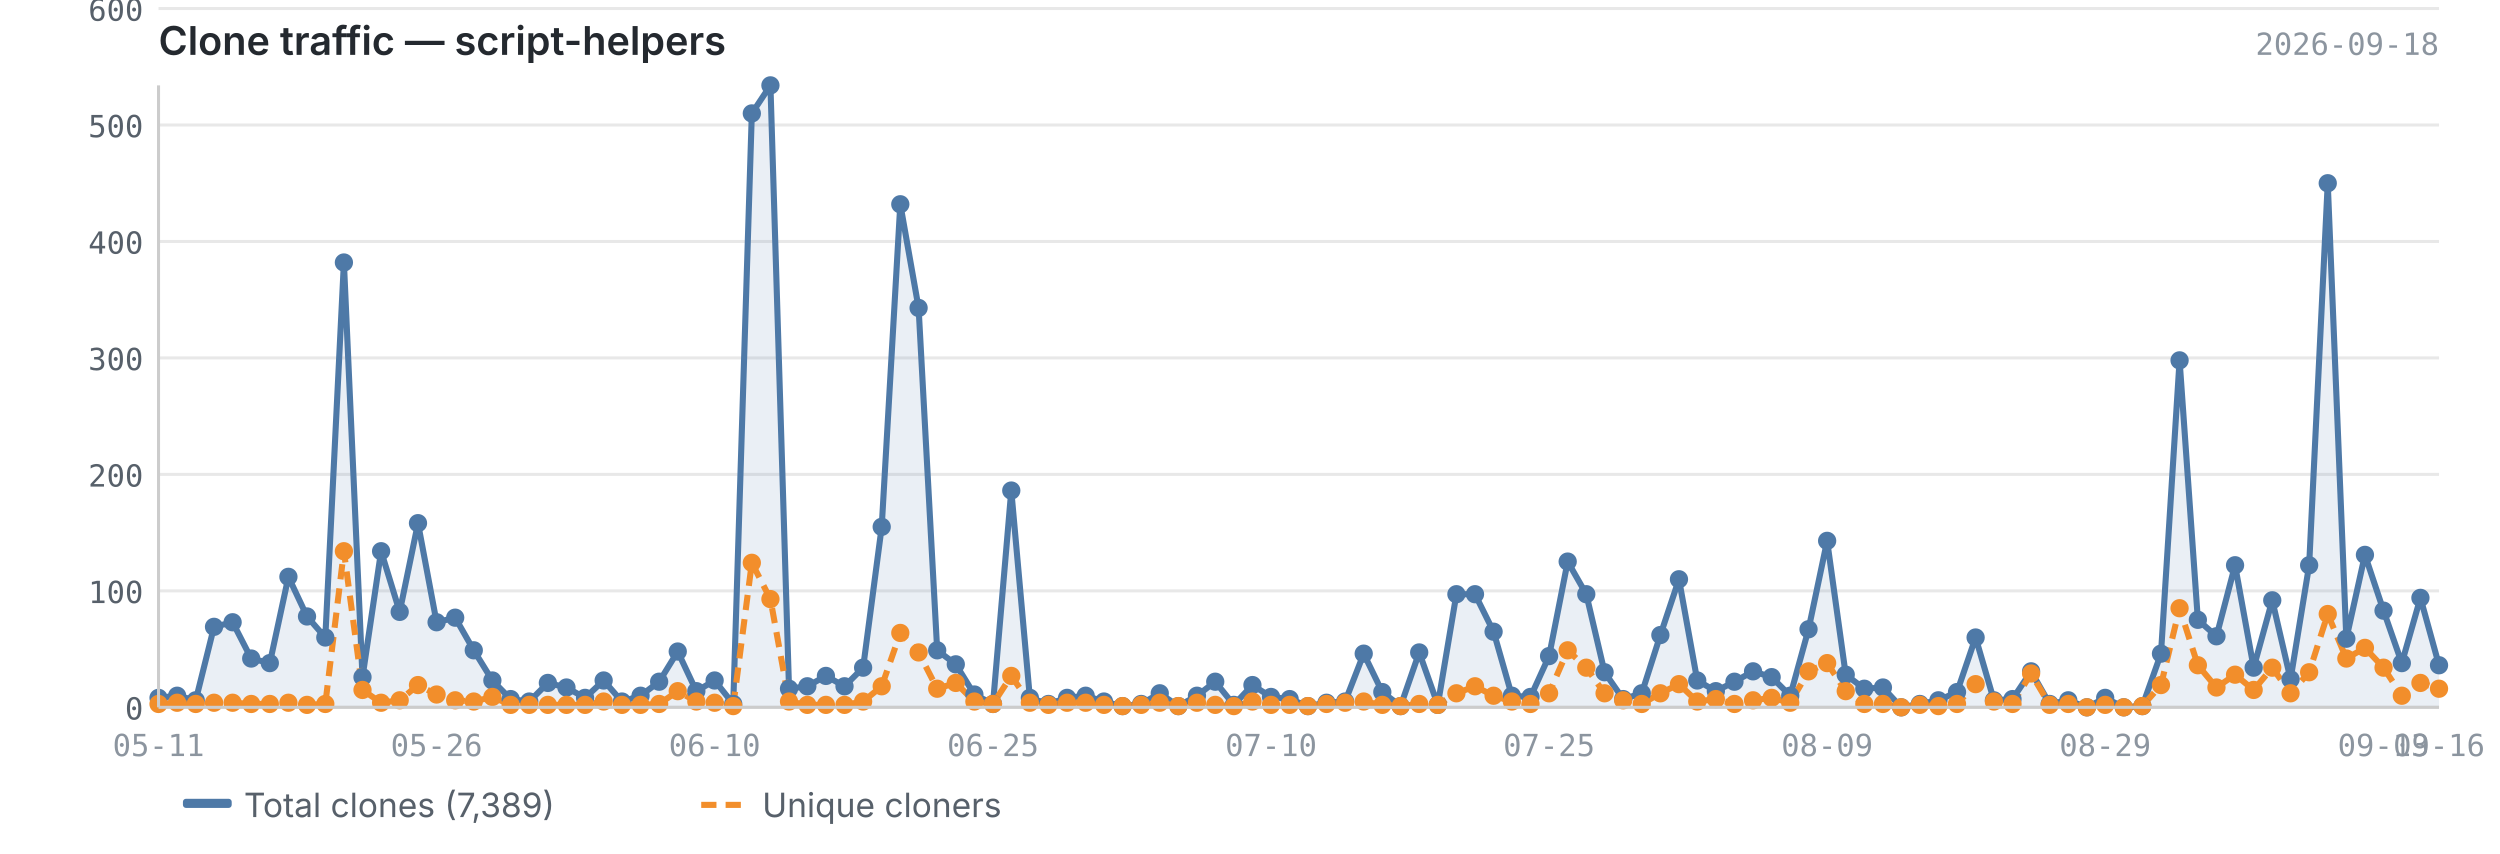
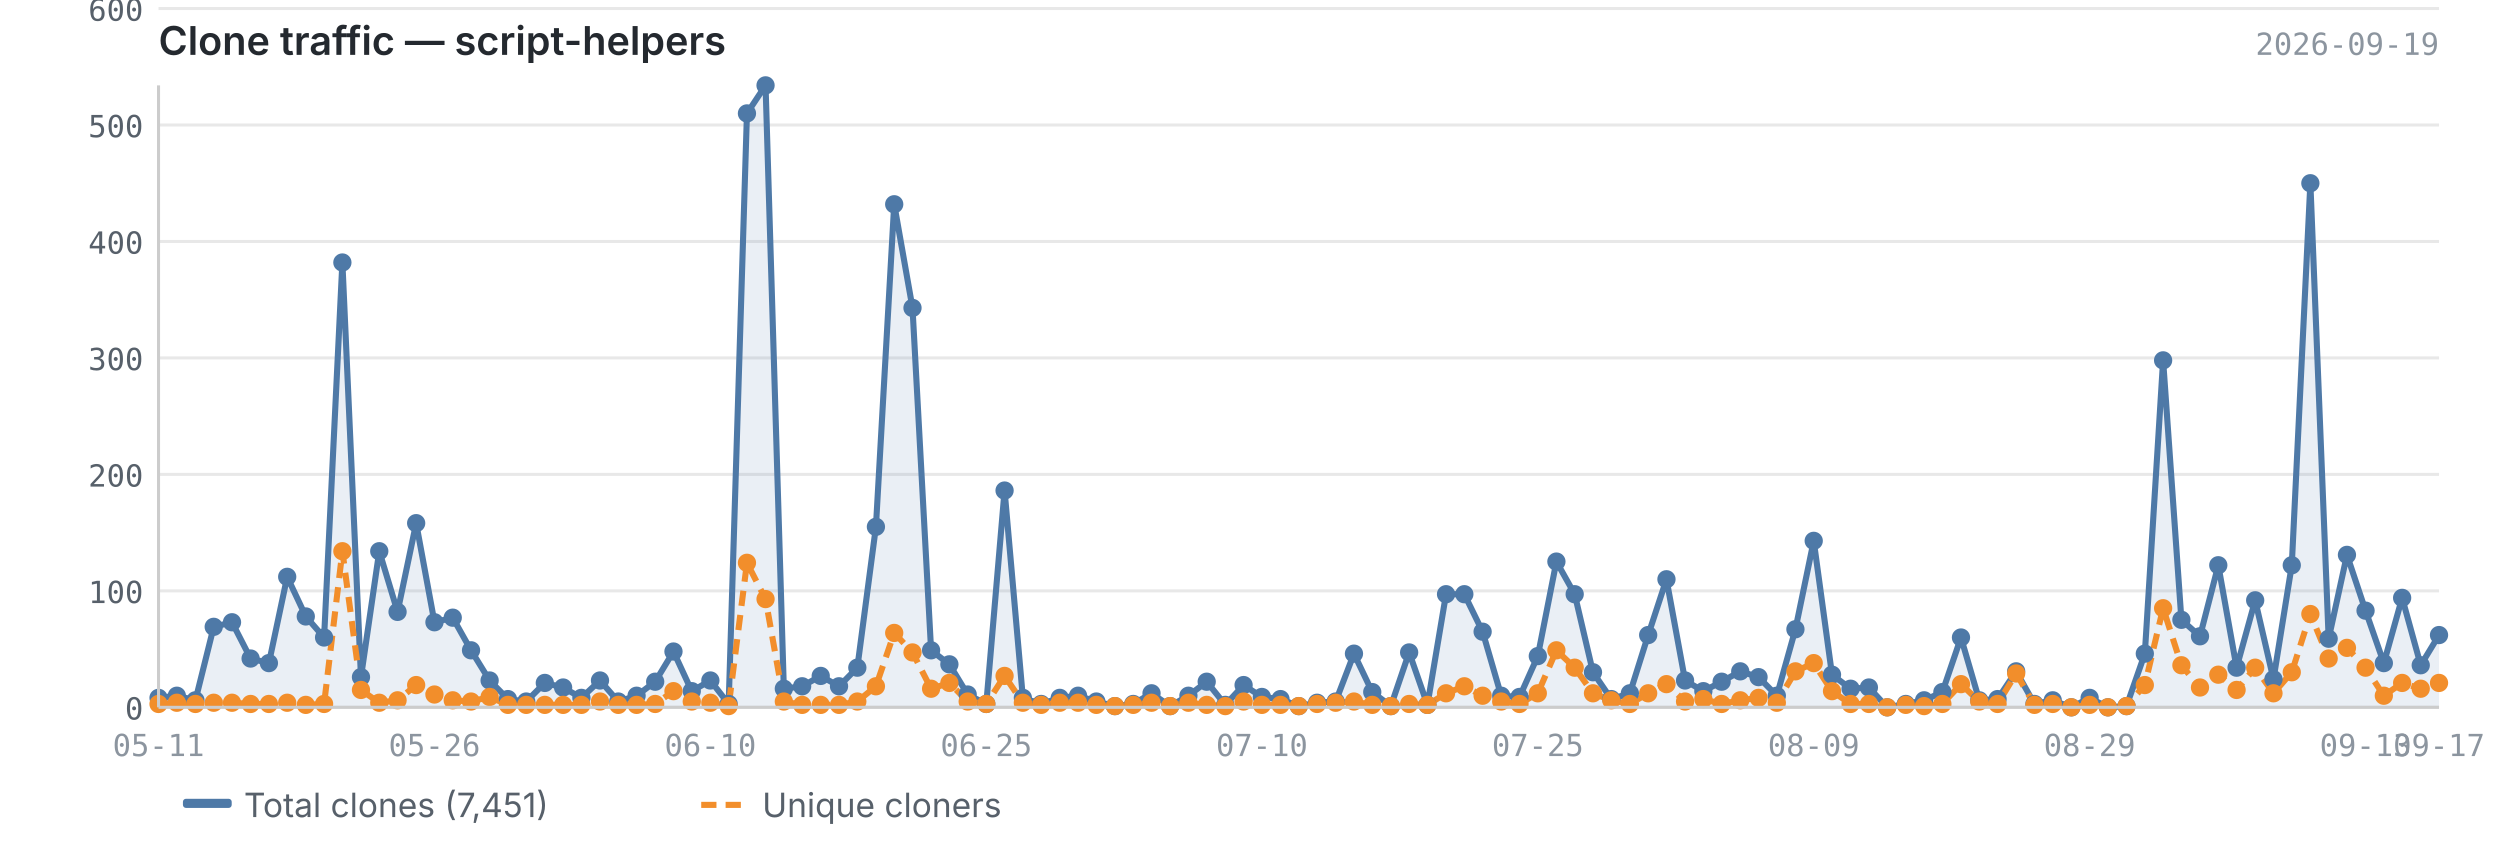
<svg xmlns="http://www.w3.org/2000/svg" viewBox="0 0 820 280" width="820" height="280">
  <text x="52" y="18" font-size="13" font-weight="600" fill="#24292f" font-family="-apple-system, BlinkMacSystemFont, 'Segoe UI', sans-serif">Clone traffic — script-helpers</text>
-   <text x="800" y="18" font-size="10" fill="#8c959f" font-family="ui-monospace, SFMono-Regular, 'SF Mono', Menlo, monospace" text-anchor="end">2026-09-18</text>
+   <text x="800" y="18" font-size="10" fill="#8c959f" font-family="ui-monospace, SFMono-Regular, 'SF Mono', Menlo, monospace" text-anchor="end">2026-09-19</text>
  <line x1="52" y1="232.0" x2="800" y2="232.0" stroke="#e8e8e8" stroke-width="1" />
  <line x1="52" y1="193.8" x2="800" y2="193.8" stroke="#e8e8e8" stroke-width="1" />
  <line x1="52" y1="155.6" x2="800" y2="155.6" stroke="#e8e8e8" stroke-width="1" />
  <line x1="52" y1="117.4" x2="800" y2="117.4" stroke="#e8e8e8" stroke-width="1" />
  <line x1="52" y1="79.2" x2="800" y2="79.2" stroke="#e8e8e8" stroke-width="1" />
  <line x1="52" y1="41.0" x2="800" y2="41.0" stroke="#e8e8e8" stroke-width="1" />
  <line x1="52" y1="2.8" x2="800" y2="2.8" stroke="#e8e8e8" stroke-width="1" />
-   <path d="M52.0,228.9 L52.0,228.9 L58.1,228.2 L64.2,229.7 L70.2,205.6 L76.3,204.1 L82.4,216.0 L88.5,217.5 L94.6,189.2 L100.7,202.2 L106.7,209.1 L112.8,86.1 L118.9,222.1 L125.0,180.8 L131.1,200.7 L137.1,171.6 L143.2,204.1 L149.3,202.6 L155.4,213.3 L161.5,223.2 L167.5,229.3 L173.6,230.1 L179.7,224.0 L185.8,225.5 L191.9,228.9 L198.0,223.2 L204.0,230.1 L210.1,228.2 L216.2,223.6 L222.3,213.7 L228.4,226.7 L234.4,223.2 L240.5,230.9 L246.6,37.2 L252.7,28.0 L258.8,225.9 L264.8,225.1 L270.9,221.7 L277.0,225.1 L283.1,219.0 L289.2,172.8 L295.3,67.0 L301.3,101.0 L307.4,213.3 L313.5,217.9 L319.6,227.8 L325.7,230.9 L331.7,160.9 L337.8,228.9 L343.9,230.9 L350.0,228.9 L356.1,228.2 L362.1,230.1 L368.2,231.6 L374.3,230.9 L380.4,227.4 L386.5,231.6 L392.6,228.2 L398.6,223.6 L404.7,231.2 L410.8,224.7 L416.9,228.6 L423.0,229.3 L429.0,231.6 L435.1,230.5 L441.2,230.1 L447.3,214.4 L453.4,227.0 L459.4,231.6 L465.5,214.0 L471.6,231.2 L477.7,194.9 L483.8,194.9 L489.9,207.2 L495.9,228.2 L502.0,228.6 L508.1,215.2 L514.2,184.2 L520.3,194.9 L526.3,220.5 L532.4,229.3 L538.5,227.4 L544.6,208.3 L550.7,190.0 L556.7,223.2 L562.8,226.7 L568.9,223.6 L575.0,220.2 L581.1,222.1 L587.2,228.2 L593.2,206.4 L599.3,177.4 L605.4,221.3 L611.5,225.9 L617.6,225.5 L623.6,232.0 L629.7,230.9 L635.8,229.7 L641.9,227.0 L648.0,209.1 L654.0,229.7 L660.1,229.3 L666.2,220.2 L672.3,230.9 L678.4,229.7 L684.5,232.0 L690.5,228.9 L696.6,232.0 L702.7,231.6 L708.8,214.4 L714.9,118.2 L720.9,203.3 L727.0,208.7 L733.1,185.4 L739.2,219.0 L745.3,196.9 L751.3,222.8 L757.4,185.4 L763.5,60.1 L769.6,209.5 L775.7,182.0 L781.8,200.3 L787.8,217.5 L793.9,196.1 L800.0,218.2 L800.0,232.0 L52.0,232.0Z" fill="#4e79a7" opacity="0.12" />
-   <polyline points="52.0,228.9 58.1,228.2 64.2,229.7 70.2,205.6 76.3,204.1 82.4,216.0 88.5,217.5 94.6,189.2 100.7,202.2 106.7,209.1 112.8,86.1 118.9,222.1 125.0,180.8 131.1,200.7 137.1,171.6 143.2,204.1 149.3,202.6 155.4,213.3 161.5,223.2 167.5,229.3 173.6,230.1 179.7,224.0 185.8,225.5 191.9,228.9 198.0,223.2 204.0,230.1 210.1,228.2 216.2,223.6 222.3,213.7 228.4,226.7 234.4,223.2 240.5,230.9 246.6,37.2 252.7,28.0 258.8,225.9 264.8,225.1 270.9,221.7 277.0,225.1 283.1,219.0 289.2,172.8 295.3,67.0 301.3,101.0 307.4,213.3 313.5,217.9 319.6,227.8 325.7,230.9 331.7,160.9 337.8,228.9 343.9,230.9 350.0,228.9 356.1,228.2 362.1,230.1 368.2,231.6 374.3,230.9 380.4,227.4 386.5,231.6 392.6,228.2 398.6,223.6 404.7,231.2 410.8,224.7 416.9,228.6 423.0,229.3 429.0,231.6 435.1,230.5 441.2,230.1 447.3,214.4 453.4,227.0 459.4,231.6 465.5,214.0 471.6,231.2 477.7,194.9 483.8,194.9 489.9,207.2 495.9,228.2 502.0,228.6 508.1,215.2 514.2,184.2 520.3,194.9 526.3,220.5 532.4,229.3 538.5,227.4 544.6,208.3 550.7,190.0 556.7,223.2 562.8,226.7 568.9,223.6 575.0,220.2 581.1,222.1 587.2,228.2 593.2,206.4 599.3,177.4 605.4,221.3 611.5,225.9 617.6,225.5 623.6,232.0 629.7,230.9 635.8,229.7 641.9,227.0 648.0,209.1 654.0,229.7 660.1,229.3 666.2,220.2 672.3,230.9 678.4,229.7 684.5,232.0 690.5,228.9 696.6,232.0 702.7,231.6 708.8,214.4 714.9,118.2 720.9,203.3 727.0,208.7 733.1,185.4 739.2,219.0 745.3,196.9 751.3,222.8 757.4,185.4 763.5,60.1 769.6,209.5 775.7,182.0 781.8,200.3 787.8,217.5 793.9,196.1 800.0,218.2" fill="none" stroke="#4e79a7" stroke-width="2" stroke-linejoin="round" />
-   <polyline points="52.0,230.9 58.1,230.5 64.2,230.9 70.2,230.5 76.3,230.5 82.4,230.9 88.5,230.9 94.6,230.5 100.7,231.2 106.7,230.9 112.8,180.8 118.9,226.3 125.0,230.5 131.1,229.7 137.1,224.7 143.2,227.8 149.3,229.7 155.4,230.1 161.5,228.6 167.5,231.2 173.6,231.2 179.7,231.2 185.8,231.2 191.9,231.2 198.0,230.1 204.0,231.2 210.1,231.2 216.2,230.9 222.3,226.7 228.4,230.1 234.4,230.5 240.5,231.6 246.6,184.6 252.7,196.5 258.8,230.1 264.8,231.2 270.9,231.2 277.0,231.2 283.1,230.1 289.2,225.1 295.3,207.6 301.3,214.0 307.4,225.9 313.5,224.0 319.6,230.1 325.7,230.9 331.7,221.7 337.8,230.5 343.9,231.2 350.0,230.5 356.1,230.5 362.1,231.2 368.2,231.6 374.3,231.2 380.4,230.5 386.5,231.6 392.6,230.5 398.6,231.2 404.7,231.6 410.8,230.1 416.9,231.2 423.0,231.2 429.0,231.6 435.1,230.9 441.2,230.5 447.3,230.1 453.4,231.2 459.4,231.6 465.5,230.9 471.6,231.2 477.7,227.4 483.8,225.1 489.9,228.2 495.9,230.1 502.0,230.9 508.1,227.4 514.2,213.3 520.3,219.0 526.3,227.4 532.4,229.7 538.5,230.9 544.6,227.4 550.7,224.4 556.7,230.1 562.8,229.3 568.9,230.9 575.0,229.7 581.1,228.9 587.2,230.5 593.2,220.2 599.3,217.5 605.4,226.7 611.5,230.9 617.6,230.9 623.6,232.0 629.7,231.2 635.8,231.6 641.9,230.9 648.0,224.4 654.0,230.1 660.1,230.9 666.2,220.9 672.3,231.2 678.4,230.9 684.5,232.0 690.5,231.2 696.6,232.0 702.7,231.6 708.8,224.7 714.9,199.5 720.9,218.2 727.0,225.5 733.1,221.3 739.2,226.3 745.3,219.0 751.3,227.4 757.4,220.5 763.5,201.4 769.6,216.0 775.7,212.5 781.8,219.0 787.8,228.2 793.9,224.0 800.0,225.9" fill="none" stroke="#f28e2b" stroke-width="2" stroke-linejoin="round" stroke-dasharray="5,3" />
+   <path d="M52.0,228.9 L52.0,228.9 L58.0,228.2 L64.1,229.7 L70.1,205.6 L76.1,204.1 L82.2,216.0 L88.2,217.5 L94.2,189.2 L100.3,202.2 L106.3,209.1 L112.3,86.1 L118.4,222.1 L124.4,180.8 L130.4,200.7 L136.5,171.6 L142.5,204.1 L148.5,202.6 L154.5,213.3 L160.6,223.2 L166.6,229.3 L172.6,230.1 L178.7,224.0 L184.7,225.5 L190.7,228.9 L196.8,223.2 L202.8,230.1 L208.8,228.2 L214.9,223.6 L220.9,213.7 L226.9,226.7 L233.0,223.2 L239.0,230.9 L245.0,37.2 L251.1,28.0 L257.1,225.9 L263.1,225.1 L269.2,221.7 L275.2,225.1 L281.2,219.0 L287.3,172.8 L293.3,67.0 L299.3,101.0 L305.4,213.3 L311.4,217.9 L317.4,227.8 L323.5,230.9 L329.5,160.9 L335.5,228.9 L341.5,230.9 L347.6,228.9 L353.6,228.2 L359.6,230.1 L365.7,231.6 L371.7,230.9 L377.7,227.4 L383.8,231.6 L389.8,228.2 L395.8,223.6 L401.9,231.2 L407.9,224.7 L413.9,228.6 L420.0,229.3 L426.0,231.6 L432.0,230.5 L438.1,230.1 L444.1,214.4 L450.1,227.0 L456.2,231.6 L462.2,214.0 L468.2,231.2 L474.3,194.9 L480.3,194.9 L486.3,207.2 L492.4,228.2 L498.4,228.6 L504.4,215.2 L510.5,184.2 L516.5,194.9 L522.5,220.5 L528.5,229.3 L534.6,227.4 L540.6,208.3 L546.6,190.0 L552.7,223.2 L558.7,226.7 L564.7,223.6 L570.8,220.2 L576.8,222.1 L582.8,228.2 L588.9,206.4 L594.9,177.4 L600.9,221.3 L607.0,225.9 L613.0,225.5 L619.0,232.0 L625.1,230.9 L631.1,229.7 L637.1,227.0 L643.2,209.1 L649.2,229.7 L655.2,229.3 L661.3,220.2 L667.3,230.9 L673.3,229.7 L679.4,232.0 L685.4,228.9 L691.4,232.0 L697.5,231.6 L703.5,214.4 L709.5,118.2 L715.5,203.3 L721.6,208.7 L727.6,185.4 L733.6,219.0 L739.7,196.9 L745.7,222.8 L751.7,185.4 L757.8,60.1 L763.8,209.5 L769.8,182.0 L775.9,200.3 L781.9,217.5 L787.9,196.1 L794.0,218.2 L800.0,208.3 L800.0,232.0 L52.0,232.0Z" fill="#4e79a7" opacity="0.12" />
+   <polyline points="52.0,228.9 58.0,228.2 64.1,229.7 70.1,205.6 76.1,204.1 82.2,216.0 88.2,217.5 94.2,189.2 100.3,202.2 106.3,209.1 112.3,86.1 118.4,222.1 124.4,180.8 130.4,200.7 136.5,171.6 142.5,204.1 148.5,202.6 154.5,213.3 160.6,223.2 166.6,229.3 172.6,230.1 178.7,224.0 184.7,225.5 190.7,228.9 196.8,223.2 202.8,230.1 208.8,228.2 214.9,223.6 220.9,213.7 226.9,226.7 233.0,223.2 239.0,230.9 245.0,37.2 251.1,28.0 257.1,225.9 263.1,225.1 269.2,221.7 275.2,225.1 281.2,219.0 287.3,172.8 293.3,67.0 299.3,101.0 305.4,213.3 311.4,217.9 317.4,227.8 323.5,230.9 329.5,160.9 335.5,228.9 341.5,230.9 347.6,228.9 353.6,228.2 359.6,230.1 365.7,231.6 371.7,230.9 377.7,227.4 383.8,231.6 389.8,228.2 395.8,223.6 401.9,231.2 407.9,224.7 413.9,228.6 420.0,229.3 426.0,231.6 432.0,230.5 438.1,230.1 444.1,214.4 450.1,227.0 456.2,231.6 462.2,214.0 468.2,231.2 474.3,194.9 480.3,194.9 486.3,207.2 492.4,228.2 498.4,228.6 504.4,215.2 510.5,184.2 516.5,194.9 522.5,220.5 528.5,229.3 534.6,227.4 540.6,208.3 546.6,190.0 552.7,223.2 558.7,226.7 564.7,223.6 570.8,220.2 576.8,222.1 582.8,228.2 588.9,206.4 594.9,177.4 600.9,221.3 607.0,225.9 613.0,225.5 619.0,232.0 625.1,230.9 631.1,229.7 637.1,227.0 643.2,209.1 649.2,229.7 655.2,229.3 661.3,220.2 667.3,230.9 673.3,229.7 679.4,232.0 685.4,228.9 691.4,232.0 697.5,231.6 703.5,214.4 709.5,118.2 715.5,203.3 721.6,208.7 727.6,185.4 733.6,219.0 739.7,196.9 745.7,222.8 751.7,185.4 757.8,60.1 763.8,209.5 769.8,182.0 775.9,200.3 781.9,217.5 787.9,196.1 794.0,218.2 800.0,208.3" fill="none" stroke="#4e79a7" stroke-width="2" stroke-linejoin="round" />
+   <polyline points="52.0,230.9 58.0,230.5 64.1,230.9 70.1,230.5 76.1,230.5 82.2,230.9 88.2,230.9 94.2,230.5 100.3,231.2 106.3,230.9 112.3,180.8 118.4,226.3 124.4,230.5 130.4,229.7 136.5,224.7 142.5,227.8 148.5,229.7 154.5,230.1 160.6,228.6 166.6,231.2 172.6,231.2 178.7,231.2 184.7,231.2 190.7,231.2 196.8,230.1 202.8,231.2 208.8,231.2 214.9,230.9 220.9,226.7 226.9,230.1 233.0,230.5 239.0,231.6 245.0,184.6 251.1,196.5 257.1,230.1 263.1,231.2 269.2,231.2 275.2,231.2 281.2,230.1 287.3,225.1 293.3,207.6 299.3,214.0 305.4,225.9 311.4,224.0 317.4,230.1 323.5,230.9 329.5,221.7 335.5,230.5 341.5,231.2 347.6,230.5 353.6,230.5 359.6,231.2 365.7,231.6 371.7,231.2 377.7,230.5 383.8,231.6 389.8,230.5 395.8,231.2 401.9,231.6 407.9,230.1 413.9,231.2 420.0,231.2 426.0,231.6 432.0,230.9 438.1,230.5 444.1,230.1 450.1,231.2 456.2,231.6 462.2,230.9 468.2,231.2 474.3,227.4 480.3,225.1 486.3,228.2 492.4,230.1 498.4,230.9 504.4,227.4 510.5,213.3 516.5,219.0 522.5,227.4 528.5,229.7 534.6,230.9 540.6,227.4 546.6,224.4 552.7,230.1 558.7,229.3 564.7,230.9 570.8,229.7 576.8,228.9 582.8,230.5 588.9,220.2 594.9,217.5 600.9,226.7 607.0,230.9 613.0,230.9 619.0,232.0 625.1,231.2 631.1,231.6 637.1,230.9 643.2,224.4 649.2,230.1 655.2,230.9 661.3,220.9 667.3,231.2 673.3,230.9 679.4,232.0 685.4,231.2 691.4,232.0 697.5,231.6 703.5,224.7 709.5,199.5 715.5,218.2 721.6,225.5 727.6,221.3 733.6,226.3 739.7,219.0 745.7,227.4 751.7,220.5 757.8,201.4 763.8,216.0 769.8,212.5 775.9,219.0 781.9,228.2 787.9,224.0 794.0,225.9 800.0,224.0" fill="none" stroke="#f28e2b" stroke-width="2" stroke-linejoin="round" stroke-dasharray="5,3" />
  <circle cx="52.0" cy="228.9" r="3" fill="#4e79a7" />
-   <circle cx="58.1" cy="228.2" r="3" fill="#4e79a7" />
-   <circle cx="64.2" cy="229.7" r="3" fill="#4e79a7" />
-   <circle cx="70.2" cy="205.6" r="3" fill="#4e79a7" />
-   <circle cx="76.3" cy="204.1" r="3" fill="#4e79a7" />
-   <circle cx="82.4" cy="216.0" r="3" fill="#4e79a7" />
-   <circle cx="88.5" cy="217.5" r="3" fill="#4e79a7" />
-   <circle cx="94.6" cy="189.2" r="3" fill="#4e79a7" />
-   <circle cx="100.7" cy="202.2" r="3" fill="#4e79a7" />
-   <circle cx="106.7" cy="209.1" r="3" fill="#4e79a7" />
-   <circle cx="112.8" cy="86.1" r="3" fill="#4e79a7" />
-   <circle cx="118.9" cy="222.1" r="3" fill="#4e79a7" />
-   <circle cx="125.0" cy="180.8" r="3" fill="#4e79a7" />
-   <circle cx="131.1" cy="200.7" r="3" fill="#4e79a7" />
-   <circle cx="137.1" cy="171.6" r="3" fill="#4e79a7" />
-   <circle cx="143.2" cy="204.1" r="3" fill="#4e79a7" />
-   <circle cx="149.3" cy="202.6" r="3" fill="#4e79a7" />
-   <circle cx="155.4" cy="213.3" r="3" fill="#4e79a7" />
-   <circle cx="161.5" cy="223.2" r="3" fill="#4e79a7" />
-   <circle cx="167.5" cy="229.3" r="3" fill="#4e79a7" />
-   <circle cx="173.6" cy="230.1" r="3" fill="#4e79a7" />
-   <circle cx="179.7" cy="224.0" r="3" fill="#4e79a7" />
-   <circle cx="185.8" cy="225.5" r="3" fill="#4e79a7" />
-   <circle cx="191.9" cy="228.9" r="3" fill="#4e79a7" />
-   <circle cx="198.0" cy="223.2" r="3" fill="#4e79a7" />
-   <circle cx="204.0" cy="230.1" r="3" fill="#4e79a7" />
-   <circle cx="210.1" cy="228.2" r="3" fill="#4e79a7" />
-   <circle cx="216.2" cy="223.6" r="3" fill="#4e79a7" />
-   <circle cx="222.3" cy="213.7" r="3" fill="#4e79a7" />
-   <circle cx="228.4" cy="226.7" r="3" fill="#4e79a7" />
-   <circle cx="234.4" cy="223.2" r="3" fill="#4e79a7" />
-   <circle cx="240.5" cy="230.9" r="3" fill="#4e79a7" />
-   <circle cx="246.6" cy="37.2" r="3" fill="#4e79a7" />
-   <circle cx="252.7" cy="28.0" r="3" fill="#4e79a7" />
-   <circle cx="258.8" cy="225.9" r="3" fill="#4e79a7" />
-   <circle cx="264.8" cy="225.1" r="3" fill="#4e79a7" />
-   <circle cx="270.9" cy="221.7" r="3" fill="#4e79a7" />
-   <circle cx="277.0" cy="225.1" r="3" fill="#4e79a7" />
-   <circle cx="283.1" cy="219.0" r="3" fill="#4e79a7" />
-   <circle cx="289.2" cy="172.8" r="3" fill="#4e79a7" />
-   <circle cx="295.3" cy="67.0" r="3" fill="#4e79a7" />
-   <circle cx="301.3" cy="101.0" r="3" fill="#4e79a7" />
-   <circle cx="307.4" cy="213.3" r="3" fill="#4e79a7" />
-   <circle cx="313.5" cy="217.9" r="3" fill="#4e79a7" />
-   <circle cx="319.6" cy="227.8" r="3" fill="#4e79a7" />
-   <circle cx="325.7" cy="230.9" r="3" fill="#4e79a7" />
-   <circle cx="331.7" cy="160.9" r="3" fill="#4e79a7" />
-   <circle cx="337.8" cy="228.9" r="3" fill="#4e79a7" />
-   <circle cx="343.9" cy="230.9" r="3" fill="#4e79a7" />
-   <circle cx="350.0" cy="228.9" r="3" fill="#4e79a7" />
-   <circle cx="356.1" cy="228.2" r="3" fill="#4e79a7" />
-   <circle cx="362.1" cy="230.1" r="3" fill="#4e79a7" />
-   <circle cx="368.2" cy="231.6" r="3" fill="#4e79a7" />
-   <circle cx="374.3" cy="230.9" r="3" fill="#4e79a7" />
-   <circle cx="380.4" cy="227.4" r="3" fill="#4e79a7" />
-   <circle cx="386.5" cy="231.6" r="3" fill="#4e79a7" />
-   <circle cx="392.6" cy="228.2" r="3" fill="#4e79a7" />
-   <circle cx="398.6" cy="223.6" r="3" fill="#4e79a7" />
-   <circle cx="404.7" cy="231.2" r="3" fill="#4e79a7" />
-   <circle cx="410.8" cy="224.7" r="3" fill="#4e79a7" />
-   <circle cx="416.9" cy="228.6" r="3" fill="#4e79a7" />
-   <circle cx="423.0" cy="229.3" r="3" fill="#4e79a7" />
-   <circle cx="429.0" cy="231.6" r="3" fill="#4e79a7" />
-   <circle cx="435.1" cy="230.5" r="3" fill="#4e79a7" />
-   <circle cx="441.2" cy="230.1" r="3" fill="#4e79a7" />
-   <circle cx="447.3" cy="214.4" r="3" fill="#4e79a7" />
-   <circle cx="453.4" cy="227.0" r="3" fill="#4e79a7" />
-   <circle cx="459.4" cy="231.6" r="3" fill="#4e79a7" />
-   <circle cx="465.5" cy="214.0" r="3" fill="#4e79a7" />
-   <circle cx="471.6" cy="231.2" r="3" fill="#4e79a7" />
-   <circle cx="477.7" cy="194.9" r="3" fill="#4e79a7" />
-   <circle cx="483.8" cy="194.9" r="3" fill="#4e79a7" />
-   <circle cx="489.9" cy="207.2" r="3" fill="#4e79a7" />
-   <circle cx="495.9" cy="228.2" r="3" fill="#4e79a7" />
-   <circle cx="502.0" cy="228.6" r="3" fill="#4e79a7" />
-   <circle cx="508.1" cy="215.2" r="3" fill="#4e79a7" />
-   <circle cx="514.2" cy="184.2" r="3" fill="#4e79a7" />
-   <circle cx="520.3" cy="194.9" r="3" fill="#4e79a7" />
-   <circle cx="526.3" cy="220.5" r="3" fill="#4e79a7" />
-   <circle cx="532.4" cy="229.3" r="3" fill="#4e79a7" />
-   <circle cx="538.5" cy="227.4" r="3" fill="#4e79a7" />
-   <circle cx="544.6" cy="208.3" r="3" fill="#4e79a7" />
-   <circle cx="550.7" cy="190.0" r="3" fill="#4e79a7" />
-   <circle cx="556.7" cy="223.2" r="3" fill="#4e79a7" />
-   <circle cx="562.8" cy="226.7" r="3" fill="#4e79a7" />
-   <circle cx="568.9" cy="223.6" r="3" fill="#4e79a7" />
-   <circle cx="575.0" cy="220.2" r="3" fill="#4e79a7" />
-   <circle cx="581.1" cy="222.1" r="3" fill="#4e79a7" />
-   <circle cx="587.2" cy="228.2" r="3" fill="#4e79a7" />
-   <circle cx="593.2" cy="206.4" r="3" fill="#4e79a7" />
-   <circle cx="599.3" cy="177.4" r="3" fill="#4e79a7" />
-   <circle cx="605.4" cy="221.3" r="3" fill="#4e79a7" />
-   <circle cx="611.5" cy="225.9" r="3" fill="#4e79a7" />
-   <circle cx="617.6" cy="225.5" r="3" fill="#4e79a7" />
-   <circle cx="623.6" cy="232.0" r="3" fill="#4e79a7" />
-   <circle cx="629.7" cy="230.9" r="3" fill="#4e79a7" />
-   <circle cx="635.8" cy="229.7" r="3" fill="#4e79a7" />
-   <circle cx="641.9" cy="227.0" r="3" fill="#4e79a7" />
-   <circle cx="648.0" cy="209.1" r="3" fill="#4e79a7" />
-   <circle cx="654.0" cy="229.7" r="3" fill="#4e79a7" />
-   <circle cx="660.1" cy="229.3" r="3" fill="#4e79a7" />
-   <circle cx="666.2" cy="220.2" r="3" fill="#4e79a7" />
-   <circle cx="672.3" cy="230.9" r="3" fill="#4e79a7" />
-   <circle cx="678.4" cy="229.7" r="3" fill="#4e79a7" />
-   <circle cx="684.5" cy="232.0" r="3" fill="#4e79a7" />
-   <circle cx="690.5" cy="228.9" r="3" fill="#4e79a7" />
-   <circle cx="696.6" cy="232.0" r="3" fill="#4e79a7" />
-   <circle cx="702.7" cy="231.6" r="3" fill="#4e79a7" />
-   <circle cx="708.8" cy="214.4" r="3" fill="#4e79a7" />
-   <circle cx="714.9" cy="118.2" r="3" fill="#4e79a7" />
-   <circle cx="720.9" cy="203.3" r="3" fill="#4e79a7" />
-   <circle cx="727.0" cy="208.7" r="3" fill="#4e79a7" />
-   <circle cx="733.1" cy="185.4" r="3" fill="#4e79a7" />
-   <circle cx="739.2" cy="219.0" r="3" fill="#4e79a7" />
-   <circle cx="745.3" cy="196.9" r="3" fill="#4e79a7" />
-   <circle cx="751.3" cy="222.8" r="3" fill="#4e79a7" />
-   <circle cx="757.4" cy="185.4" r="3" fill="#4e79a7" />
-   <circle cx="763.5" cy="60.1" r="3" fill="#4e79a7" />
-   <circle cx="769.6" cy="209.5" r="3" fill="#4e79a7" />
-   <circle cx="775.7" cy="182.0" r="3" fill="#4e79a7" />
-   <circle cx="781.8" cy="200.3" r="3" fill="#4e79a7" />
-   <circle cx="787.8" cy="217.5" r="3" fill="#4e79a7" />
-   <circle cx="793.9" cy="196.1" r="3" fill="#4e79a7" />
-   <circle cx="800.0" cy="218.2" r="3" fill="#4e79a7" />
+   <circle cx="58.0" cy="228.2" r="3" fill="#4e79a7" />
+   <circle cx="64.1" cy="229.7" r="3" fill="#4e79a7" />
+   <circle cx="70.1" cy="205.6" r="3" fill="#4e79a7" />
+   <circle cx="76.1" cy="204.1" r="3" fill="#4e79a7" />
+   <circle cx="82.2" cy="216.0" r="3" fill="#4e79a7" />
+   <circle cx="88.2" cy="217.5" r="3" fill="#4e79a7" />
+   <circle cx="94.2" cy="189.2" r="3" fill="#4e79a7" />
+   <circle cx="100.3" cy="202.2" r="3" fill="#4e79a7" />
+   <circle cx="106.3" cy="209.1" r="3" fill="#4e79a7" />
+   <circle cx="112.3" cy="86.1" r="3" fill="#4e79a7" />
+   <circle cx="118.4" cy="222.1" r="3" fill="#4e79a7" />
+   <circle cx="124.4" cy="180.8" r="3" fill="#4e79a7" />
+   <circle cx="130.4" cy="200.7" r="3" fill="#4e79a7" />
+   <circle cx="136.5" cy="171.6" r="3" fill="#4e79a7" />
+   <circle cx="142.5" cy="204.1" r="3" fill="#4e79a7" />
+   <circle cx="148.5" cy="202.6" r="3" fill="#4e79a7" />
+   <circle cx="154.5" cy="213.3" r="3" fill="#4e79a7" />
+   <circle cx="160.6" cy="223.2" r="3" fill="#4e79a7" />
+   <circle cx="166.6" cy="229.3" r="3" fill="#4e79a7" />
+   <circle cx="172.6" cy="230.1" r="3" fill="#4e79a7" />
+   <circle cx="178.7" cy="224.0" r="3" fill="#4e79a7" />
+   <circle cx="184.7" cy="225.5" r="3" fill="#4e79a7" />
+   <circle cx="190.7" cy="228.9" r="3" fill="#4e79a7" />
+   <circle cx="196.8" cy="223.2" r="3" fill="#4e79a7" />
+   <circle cx="202.8" cy="230.1" r="3" fill="#4e79a7" />
+   <circle cx="208.8" cy="228.2" r="3" fill="#4e79a7" />
+   <circle cx="214.9" cy="223.6" r="3" fill="#4e79a7" />
+   <circle cx="220.9" cy="213.7" r="3" fill="#4e79a7" />
+   <circle cx="226.9" cy="226.7" r="3" fill="#4e79a7" />
+   <circle cx="233.0" cy="223.2" r="3" fill="#4e79a7" />
+   <circle cx="239.0" cy="230.9" r="3" fill="#4e79a7" />
+   <circle cx="245.0" cy="37.2" r="3" fill="#4e79a7" />
+   <circle cx="251.1" cy="28.0" r="3" fill="#4e79a7" />
+   <circle cx="257.1" cy="225.9" r="3" fill="#4e79a7" />
+   <circle cx="263.1" cy="225.1" r="3" fill="#4e79a7" />
+   <circle cx="269.2" cy="221.7" r="3" fill="#4e79a7" />
+   <circle cx="275.2" cy="225.1" r="3" fill="#4e79a7" />
+   <circle cx="281.2" cy="219.0" r="3" fill="#4e79a7" />
+   <circle cx="287.3" cy="172.8" r="3" fill="#4e79a7" />
+   <circle cx="293.3" cy="67.0" r="3" fill="#4e79a7" />
+   <circle cx="299.3" cy="101.0" r="3" fill="#4e79a7" />
+   <circle cx="305.4" cy="213.3" r="3" fill="#4e79a7" />
+   <circle cx="311.4" cy="217.9" r="3" fill="#4e79a7" />
+   <circle cx="317.4" cy="227.8" r="3" fill="#4e79a7" />
+   <circle cx="323.5" cy="230.9" r="3" fill="#4e79a7" />
+   <circle cx="329.5" cy="160.9" r="3" fill="#4e79a7" />
+   <circle cx="335.5" cy="228.9" r="3" fill="#4e79a7" />
+   <circle cx="341.5" cy="230.9" r="3" fill="#4e79a7" />
+   <circle cx="347.6" cy="228.9" r="3" fill="#4e79a7" />
+   <circle cx="353.6" cy="228.2" r="3" fill="#4e79a7" />
+   <circle cx="359.6" cy="230.1" r="3" fill="#4e79a7" />
+   <circle cx="365.7" cy="231.6" r="3" fill="#4e79a7" />
+   <circle cx="371.7" cy="230.9" r="3" fill="#4e79a7" />
+   <circle cx="377.7" cy="227.4" r="3" fill="#4e79a7" />
+   <circle cx="383.8" cy="231.6" r="3" fill="#4e79a7" />
+   <circle cx="389.8" cy="228.2" r="3" fill="#4e79a7" />
+   <circle cx="395.8" cy="223.6" r="3" fill="#4e79a7" />
+   <circle cx="401.9" cy="231.2" r="3" fill="#4e79a7" />
+   <circle cx="407.9" cy="224.7" r="3" fill="#4e79a7" />
+   <circle cx="413.9" cy="228.6" r="3" fill="#4e79a7" />
+   <circle cx="420.0" cy="229.3" r="3" fill="#4e79a7" />
+   <circle cx="426.0" cy="231.6" r="3" fill="#4e79a7" />
+   <circle cx="432.0" cy="230.5" r="3" fill="#4e79a7" />
+   <circle cx="438.1" cy="230.1" r="3" fill="#4e79a7" />
+   <circle cx="444.1" cy="214.4" r="3" fill="#4e79a7" />
+   <circle cx="450.1" cy="227.0" r="3" fill="#4e79a7" />
+   <circle cx="456.2" cy="231.6" r="3" fill="#4e79a7" />
+   <circle cx="462.2" cy="214.0" r="3" fill="#4e79a7" />
+   <circle cx="468.2" cy="231.2" r="3" fill="#4e79a7" />
+   <circle cx="474.3" cy="194.9" r="3" fill="#4e79a7" />
+   <circle cx="480.3" cy="194.9" r="3" fill="#4e79a7" />
+   <circle cx="486.3" cy="207.2" r="3" fill="#4e79a7" />
+   <circle cx="492.4" cy="228.2" r="3" fill="#4e79a7" />
+   <circle cx="498.4" cy="228.6" r="3" fill="#4e79a7" />
+   <circle cx="504.4" cy="215.2" r="3" fill="#4e79a7" />
+   <circle cx="510.5" cy="184.2" r="3" fill="#4e79a7" />
+   <circle cx="516.5" cy="194.9" r="3" fill="#4e79a7" />
+   <circle cx="522.5" cy="220.5" r="3" fill="#4e79a7" />
+   <circle cx="528.5" cy="229.3" r="3" fill="#4e79a7" />
+   <circle cx="534.6" cy="227.4" r="3" fill="#4e79a7" />
+   <circle cx="540.6" cy="208.3" r="3" fill="#4e79a7" />
+   <circle cx="546.6" cy="190.0" r="3" fill="#4e79a7" />
+   <circle cx="552.7" cy="223.2" r="3" fill="#4e79a7" />
+   <circle cx="558.7" cy="226.7" r="3" fill="#4e79a7" />
+   <circle cx="564.7" cy="223.6" r="3" fill="#4e79a7" />
+   <circle cx="570.8" cy="220.2" r="3" fill="#4e79a7" />
+   <circle cx="576.8" cy="222.1" r="3" fill="#4e79a7" />
+   <circle cx="582.8" cy="228.2" r="3" fill="#4e79a7" />
+   <circle cx="588.9" cy="206.4" r="3" fill="#4e79a7" />
+   <circle cx="594.9" cy="177.4" r="3" fill="#4e79a7" />
+   <circle cx="600.9" cy="221.3" r="3" fill="#4e79a7" />
+   <circle cx="607.0" cy="225.9" r="3" fill="#4e79a7" />
+   <circle cx="613.0" cy="225.5" r="3" fill="#4e79a7" />
+   <circle cx="619.0" cy="232.0" r="3" fill="#4e79a7" />
+   <circle cx="625.1" cy="230.9" r="3" fill="#4e79a7" />
+   <circle cx="631.1" cy="229.7" r="3" fill="#4e79a7" />
+   <circle cx="637.1" cy="227.0" r="3" fill="#4e79a7" />
+   <circle cx="643.2" cy="209.1" r="3" fill="#4e79a7" />
+   <circle cx="649.2" cy="229.7" r="3" fill="#4e79a7" />
+   <circle cx="655.2" cy="229.3" r="3" fill="#4e79a7" />
+   <circle cx="661.3" cy="220.2" r="3" fill="#4e79a7" />
+   <circle cx="667.3" cy="230.9" r="3" fill="#4e79a7" />
+   <circle cx="673.3" cy="229.7" r="3" fill="#4e79a7" />
+   <circle cx="679.4" cy="232.0" r="3" fill="#4e79a7" />
+   <circle cx="685.4" cy="228.9" r="3" fill="#4e79a7" />
+   <circle cx="691.4" cy="232.0" r="3" fill="#4e79a7" />
+   <circle cx="697.5" cy="231.6" r="3" fill="#4e79a7" />
+   <circle cx="703.5" cy="214.4" r="3" fill="#4e79a7" />
+   <circle cx="709.5" cy="118.2" r="3" fill="#4e79a7" />
+   <circle cx="715.5" cy="203.3" r="3" fill="#4e79a7" />
+   <circle cx="721.6" cy="208.7" r="3" fill="#4e79a7" />
+   <circle cx="727.6" cy="185.4" r="3" fill="#4e79a7" />
+   <circle cx="733.6" cy="219.0" r="3" fill="#4e79a7" />
+   <circle cx="739.7" cy="196.9" r="3" fill="#4e79a7" />
+   <circle cx="745.7" cy="222.8" r="3" fill="#4e79a7" />
+   <circle cx="751.7" cy="185.4" r="3" fill="#4e79a7" />
+   <circle cx="757.8" cy="60.1" r="3" fill="#4e79a7" />
+   <circle cx="763.8" cy="209.5" r="3" fill="#4e79a7" />
+   <circle cx="769.8" cy="182.0" r="3" fill="#4e79a7" />
+   <circle cx="775.9" cy="200.3" r="3" fill="#4e79a7" />
+   <circle cx="781.9" cy="217.5" r="3" fill="#4e79a7" />
+   <circle cx="787.9" cy="196.1" r="3" fill="#4e79a7" />
+   <circle cx="794.0" cy="218.2" r="3" fill="#4e79a7" />
+   <circle cx="800.0" cy="208.3" r="3" fill="#4e79a7" />
  <circle cx="52.0" cy="230.9" r="3" fill="#f28e2b" />
-   <circle cx="58.1" cy="230.5" r="3" fill="#f28e2b" />
-   <circle cx="64.2" cy="230.9" r="3" fill="#f28e2b" />
-   <circle cx="70.2" cy="230.5" r="3" fill="#f28e2b" />
-   <circle cx="76.3" cy="230.5" r="3" fill="#f28e2b" />
-   <circle cx="82.4" cy="230.9" r="3" fill="#f28e2b" />
-   <circle cx="88.5" cy="230.9" r="3" fill="#f28e2b" />
-   <circle cx="94.6" cy="230.5" r="3" fill="#f28e2b" />
-   <circle cx="100.7" cy="231.2" r="3" fill="#f28e2b" />
-   <circle cx="106.7" cy="230.9" r="3" fill="#f28e2b" />
-   <circle cx="112.8" cy="180.8" r="3" fill="#f28e2b" />
-   <circle cx="118.9" cy="226.3" r="3" fill="#f28e2b" />
-   <circle cx="125.0" cy="230.5" r="3" fill="#f28e2b" />
-   <circle cx="131.1" cy="229.7" r="3" fill="#f28e2b" />
-   <circle cx="137.1" cy="224.7" r="3" fill="#f28e2b" />
-   <circle cx="143.2" cy="227.8" r="3" fill="#f28e2b" />
-   <circle cx="149.3" cy="229.7" r="3" fill="#f28e2b" />
-   <circle cx="155.4" cy="230.1" r="3" fill="#f28e2b" />
-   <circle cx="161.5" cy="228.6" r="3" fill="#f28e2b" />
-   <circle cx="167.5" cy="231.2" r="3" fill="#f28e2b" />
-   <circle cx="173.6" cy="231.2" r="3" fill="#f28e2b" />
-   <circle cx="179.7" cy="231.2" r="3" fill="#f28e2b" />
-   <circle cx="185.8" cy="231.2" r="3" fill="#f28e2b" />
-   <circle cx="191.9" cy="231.2" r="3" fill="#f28e2b" />
-   <circle cx="198.0" cy="230.1" r="3" fill="#f28e2b" />
-   <circle cx="204.0" cy="231.2" r="3" fill="#f28e2b" />
-   <circle cx="210.1" cy="231.2" r="3" fill="#f28e2b" />
-   <circle cx="216.2" cy="230.9" r="3" fill="#f28e2b" />
-   <circle cx="222.3" cy="226.7" r="3" fill="#f28e2b" />
-   <circle cx="228.4" cy="230.1" r="3" fill="#f28e2b" />
-   <circle cx="234.4" cy="230.5" r="3" fill="#f28e2b" />
-   <circle cx="240.5" cy="231.6" r="3" fill="#f28e2b" />
-   <circle cx="246.6" cy="184.6" r="3" fill="#f28e2b" />
-   <circle cx="252.7" cy="196.5" r="3" fill="#f28e2b" />
-   <circle cx="258.8" cy="230.1" r="3" fill="#f28e2b" />
-   <circle cx="264.8" cy="231.2" r="3" fill="#f28e2b" />
-   <circle cx="270.9" cy="231.2" r="3" fill="#f28e2b" />
-   <circle cx="277.0" cy="231.2" r="3" fill="#f28e2b" />
-   <circle cx="283.1" cy="230.1" r="3" fill="#f28e2b" />
-   <circle cx="289.2" cy="225.1" r="3" fill="#f28e2b" />
-   <circle cx="295.3" cy="207.6" r="3" fill="#f28e2b" />
-   <circle cx="301.3" cy="214.0" r="3" fill="#f28e2b" />
-   <circle cx="307.4" cy="225.9" r="3" fill="#f28e2b" />
-   <circle cx="313.5" cy="224.0" r="3" fill="#f28e2b" />
-   <circle cx="319.6" cy="230.1" r="3" fill="#f28e2b" />
-   <circle cx="325.7" cy="230.9" r="3" fill="#f28e2b" />
-   <circle cx="331.7" cy="221.7" r="3" fill="#f28e2b" />
-   <circle cx="337.8" cy="230.5" r="3" fill="#f28e2b" />
-   <circle cx="343.9" cy="231.2" r="3" fill="#f28e2b" />
-   <circle cx="350.0" cy="230.5" r="3" fill="#f28e2b" />
-   <circle cx="356.1" cy="230.5" r="3" fill="#f28e2b" />
-   <circle cx="362.1" cy="231.2" r="3" fill="#f28e2b" />
-   <circle cx="368.2" cy="231.6" r="3" fill="#f28e2b" />
-   <circle cx="374.3" cy="231.2" r="3" fill="#f28e2b" />
-   <circle cx="380.4" cy="230.5" r="3" fill="#f28e2b" />
-   <circle cx="386.5" cy="231.6" r="3" fill="#f28e2b" />
-   <circle cx="392.6" cy="230.5" r="3" fill="#f28e2b" />
-   <circle cx="398.6" cy="231.2" r="3" fill="#f28e2b" />
-   <circle cx="404.7" cy="231.6" r="3" fill="#f28e2b" />
-   <circle cx="410.8" cy="230.1" r="3" fill="#f28e2b" />
-   <circle cx="416.9" cy="231.2" r="3" fill="#f28e2b" />
-   <circle cx="423.0" cy="231.2" r="3" fill="#f28e2b" />
-   <circle cx="429.0" cy="231.6" r="3" fill="#f28e2b" />
-   <circle cx="435.1" cy="230.9" r="3" fill="#f28e2b" />
-   <circle cx="441.2" cy="230.5" r="3" fill="#f28e2b" />
-   <circle cx="447.3" cy="230.1" r="3" fill="#f28e2b" />
-   <circle cx="453.4" cy="231.2" r="3" fill="#f28e2b" />
-   <circle cx="459.4" cy="231.6" r="3" fill="#f28e2b" />
-   <circle cx="465.5" cy="230.9" r="3" fill="#f28e2b" />
-   <circle cx="471.6" cy="231.2" r="3" fill="#f28e2b" />
-   <circle cx="477.7" cy="227.4" r="3" fill="#f28e2b" />
-   <circle cx="483.8" cy="225.1" r="3" fill="#f28e2b" />
-   <circle cx="489.9" cy="228.2" r="3" fill="#f28e2b" />
-   <circle cx="495.9" cy="230.1" r="3" fill="#f28e2b" />
-   <circle cx="502.0" cy="230.9" r="3" fill="#f28e2b" />
-   <circle cx="508.1" cy="227.4" r="3" fill="#f28e2b" />
-   <circle cx="514.2" cy="213.3" r="3" fill="#f28e2b" />
-   <circle cx="520.3" cy="219.0" r="3" fill="#f28e2b" />
-   <circle cx="526.3" cy="227.4" r="3" fill="#f28e2b" />
-   <circle cx="532.4" cy="229.7" r="3" fill="#f28e2b" />
-   <circle cx="538.5" cy="230.9" r="3" fill="#f28e2b" />
-   <circle cx="544.6" cy="227.4" r="3" fill="#f28e2b" />
-   <circle cx="550.7" cy="224.4" r="3" fill="#f28e2b" />
-   <circle cx="556.7" cy="230.1" r="3" fill="#f28e2b" />
-   <circle cx="562.8" cy="229.3" r="3" fill="#f28e2b" />
-   <circle cx="568.9" cy="230.9" r="3" fill="#f28e2b" />
-   <circle cx="575.0" cy="229.7" r="3" fill="#f28e2b" />
-   <circle cx="581.1" cy="228.9" r="3" fill="#f28e2b" />
-   <circle cx="587.2" cy="230.5" r="3" fill="#f28e2b" />
-   <circle cx="593.2" cy="220.2" r="3" fill="#f28e2b" />
-   <circle cx="599.3" cy="217.5" r="3" fill="#f28e2b" />
-   <circle cx="605.4" cy="226.7" r="3" fill="#f28e2b" />
-   <circle cx="611.5" cy="230.9" r="3" fill="#f28e2b" />
-   <circle cx="617.6" cy="230.9" r="3" fill="#f28e2b" />
-   <circle cx="623.6" cy="232.0" r="3" fill="#f28e2b" />
-   <circle cx="629.7" cy="231.2" r="3" fill="#f28e2b" />
-   <circle cx="635.8" cy="231.6" r="3" fill="#f28e2b" />
-   <circle cx="641.9" cy="230.9" r="3" fill="#f28e2b" />
-   <circle cx="648.0" cy="224.4" r="3" fill="#f28e2b" />
-   <circle cx="654.0" cy="230.1" r="3" fill="#f28e2b" />
-   <circle cx="660.1" cy="230.9" r="3" fill="#f28e2b" />
-   <circle cx="666.2" cy="220.9" r="3" fill="#f28e2b" />
-   <circle cx="672.3" cy="231.2" r="3" fill="#f28e2b" />
-   <circle cx="678.4" cy="230.9" r="3" fill="#f28e2b" />
-   <circle cx="684.5" cy="232.0" r="3" fill="#f28e2b" />
-   <circle cx="690.5" cy="231.2" r="3" fill="#f28e2b" />
-   <circle cx="696.6" cy="232.0" r="3" fill="#f28e2b" />
-   <circle cx="702.7" cy="231.6" r="3" fill="#f28e2b" />
-   <circle cx="708.8" cy="224.7" r="3" fill="#f28e2b" />
-   <circle cx="714.9" cy="199.5" r="3" fill="#f28e2b" />
-   <circle cx="720.9" cy="218.2" r="3" fill="#f28e2b" />
-   <circle cx="727.0" cy="225.5" r="3" fill="#f28e2b" />
-   <circle cx="733.1" cy="221.3" r="3" fill="#f28e2b" />
-   <circle cx="739.2" cy="226.3" r="3" fill="#f28e2b" />
-   <circle cx="745.3" cy="219.0" r="3" fill="#f28e2b" />
-   <circle cx="751.3" cy="227.4" r="3" fill="#f28e2b" />
-   <circle cx="757.4" cy="220.5" r="3" fill="#f28e2b" />
-   <circle cx="763.5" cy="201.4" r="3" fill="#f28e2b" />
-   <circle cx="769.6" cy="216.0" r="3" fill="#f28e2b" />
-   <circle cx="775.7" cy="212.5" r="3" fill="#f28e2b" />
-   <circle cx="781.8" cy="219.0" r="3" fill="#f28e2b" />
-   <circle cx="787.8" cy="228.2" r="3" fill="#f28e2b" />
-   <circle cx="793.9" cy="224.0" r="3" fill="#f28e2b" />
-   <circle cx="800.0" cy="225.9" r="3" fill="#f28e2b" />
+   <circle cx="58.0" cy="230.5" r="3" fill="#f28e2b" />
+   <circle cx="64.1" cy="230.9" r="3" fill="#f28e2b" />
+   <circle cx="70.1" cy="230.5" r="3" fill="#f28e2b" />
+   <circle cx="76.1" cy="230.5" r="3" fill="#f28e2b" />
+   <circle cx="82.2" cy="230.9" r="3" fill="#f28e2b" />
+   <circle cx="88.2" cy="230.9" r="3" fill="#f28e2b" />
+   <circle cx="94.2" cy="230.5" r="3" fill="#f28e2b" />
+   <circle cx="100.3" cy="231.2" r="3" fill="#f28e2b" />
+   <circle cx="106.3" cy="230.9" r="3" fill="#f28e2b" />
+   <circle cx="112.3" cy="180.8" r="3" fill="#f28e2b" />
+   <circle cx="118.4" cy="226.3" r="3" fill="#f28e2b" />
+   <circle cx="124.4" cy="230.5" r="3" fill="#f28e2b" />
+   <circle cx="130.4" cy="229.7" r="3" fill="#f28e2b" />
+   <circle cx="136.5" cy="224.7" r="3" fill="#f28e2b" />
+   <circle cx="142.5" cy="227.8" r="3" fill="#f28e2b" />
+   <circle cx="148.5" cy="229.7" r="3" fill="#f28e2b" />
+   <circle cx="154.5" cy="230.1" r="3" fill="#f28e2b" />
+   <circle cx="160.6" cy="228.6" r="3" fill="#f28e2b" />
+   <circle cx="166.6" cy="231.2" r="3" fill="#f28e2b" />
+   <circle cx="172.6" cy="231.2" r="3" fill="#f28e2b" />
+   <circle cx="178.7" cy="231.2" r="3" fill="#f28e2b" />
+   <circle cx="184.7" cy="231.2" r="3" fill="#f28e2b" />
+   <circle cx="190.7" cy="231.2" r="3" fill="#f28e2b" />
+   <circle cx="196.8" cy="230.1" r="3" fill="#f28e2b" />
+   <circle cx="202.8" cy="231.2" r="3" fill="#f28e2b" />
+   <circle cx="208.8" cy="231.2" r="3" fill="#f28e2b" />
+   <circle cx="214.9" cy="230.9" r="3" fill="#f28e2b" />
+   <circle cx="220.9" cy="226.7" r="3" fill="#f28e2b" />
+   <circle cx="226.9" cy="230.1" r="3" fill="#f28e2b" />
+   <circle cx="233.0" cy="230.5" r="3" fill="#f28e2b" />
+   <circle cx="239.0" cy="231.6" r="3" fill="#f28e2b" />
+   <circle cx="245.0" cy="184.6" r="3" fill="#f28e2b" />
+   <circle cx="251.1" cy="196.5" r="3" fill="#f28e2b" />
+   <circle cx="257.1" cy="230.1" r="3" fill="#f28e2b" />
+   <circle cx="263.1" cy="231.2" r="3" fill="#f28e2b" />
+   <circle cx="269.2" cy="231.2" r="3" fill="#f28e2b" />
+   <circle cx="275.2" cy="231.2" r="3" fill="#f28e2b" />
+   <circle cx="281.2" cy="230.1" r="3" fill="#f28e2b" />
+   <circle cx="287.3" cy="225.1" r="3" fill="#f28e2b" />
+   <circle cx="293.3" cy="207.6" r="3" fill="#f28e2b" />
+   <circle cx="299.3" cy="214.0" r="3" fill="#f28e2b" />
+   <circle cx="305.4" cy="225.9" r="3" fill="#f28e2b" />
+   <circle cx="311.4" cy="224.0" r="3" fill="#f28e2b" />
+   <circle cx="317.4" cy="230.1" r="3" fill="#f28e2b" />
+   <circle cx="323.5" cy="230.9" r="3" fill="#f28e2b" />
+   <circle cx="329.5" cy="221.7" r="3" fill="#f28e2b" />
+   <circle cx="335.5" cy="230.5" r="3" fill="#f28e2b" />
+   <circle cx="341.5" cy="231.2" r="3" fill="#f28e2b" />
+   <circle cx="347.6" cy="230.5" r="3" fill="#f28e2b" />
+   <circle cx="353.6" cy="230.5" r="3" fill="#f28e2b" />
+   <circle cx="359.6" cy="231.2" r="3" fill="#f28e2b" />
+   <circle cx="365.7" cy="231.6" r="3" fill="#f28e2b" />
+   <circle cx="371.7" cy="231.2" r="3" fill="#f28e2b" />
+   <circle cx="377.7" cy="230.5" r="3" fill="#f28e2b" />
+   <circle cx="383.8" cy="231.6" r="3" fill="#f28e2b" />
+   <circle cx="389.8" cy="230.5" r="3" fill="#f28e2b" />
+   <circle cx="395.8" cy="231.2" r="3" fill="#f28e2b" />
+   <circle cx="401.9" cy="231.6" r="3" fill="#f28e2b" />
+   <circle cx="407.9" cy="230.1" r="3" fill="#f28e2b" />
+   <circle cx="413.9" cy="231.2" r="3" fill="#f28e2b" />
+   <circle cx="420.0" cy="231.2" r="3" fill="#f28e2b" />
+   <circle cx="426.0" cy="231.6" r="3" fill="#f28e2b" />
+   <circle cx="432.0" cy="230.9" r="3" fill="#f28e2b" />
+   <circle cx="438.1" cy="230.5" r="3" fill="#f28e2b" />
+   <circle cx="444.1" cy="230.1" r="3" fill="#f28e2b" />
+   <circle cx="450.1" cy="231.2" r="3" fill="#f28e2b" />
+   <circle cx="456.2" cy="231.6" r="3" fill="#f28e2b" />
+   <circle cx="462.2" cy="230.9" r="3" fill="#f28e2b" />
+   <circle cx="468.2" cy="231.2" r="3" fill="#f28e2b" />
+   <circle cx="474.3" cy="227.4" r="3" fill="#f28e2b" />
+   <circle cx="480.3" cy="225.1" r="3" fill="#f28e2b" />
+   <circle cx="486.3" cy="228.2" r="3" fill="#f28e2b" />
+   <circle cx="492.4" cy="230.1" r="3" fill="#f28e2b" />
+   <circle cx="498.4" cy="230.9" r="3" fill="#f28e2b" />
+   <circle cx="504.4" cy="227.4" r="3" fill="#f28e2b" />
+   <circle cx="510.5" cy="213.3" r="3" fill="#f28e2b" />
+   <circle cx="516.5" cy="219.0" r="3" fill="#f28e2b" />
+   <circle cx="522.5" cy="227.4" r="3" fill="#f28e2b" />
+   <circle cx="528.5" cy="229.7" r="3" fill="#f28e2b" />
+   <circle cx="534.6" cy="230.9" r="3" fill="#f28e2b" />
+   <circle cx="540.6" cy="227.4" r="3" fill="#f28e2b" />
+   <circle cx="546.6" cy="224.4" r="3" fill="#f28e2b" />
+   <circle cx="552.7" cy="230.1" r="3" fill="#f28e2b" />
+   <circle cx="558.7" cy="229.3" r="3" fill="#f28e2b" />
+   <circle cx="564.7" cy="230.9" r="3" fill="#f28e2b" />
+   <circle cx="570.8" cy="229.7" r="3" fill="#f28e2b" />
+   <circle cx="576.8" cy="228.9" r="3" fill="#f28e2b" />
+   <circle cx="582.8" cy="230.5" r="3" fill="#f28e2b" />
+   <circle cx="588.9" cy="220.2" r="3" fill="#f28e2b" />
+   <circle cx="594.9" cy="217.5" r="3" fill="#f28e2b" />
+   <circle cx="600.9" cy="226.7" r="3" fill="#f28e2b" />
+   <circle cx="607.0" cy="230.9" r="3" fill="#f28e2b" />
+   <circle cx="613.0" cy="230.9" r="3" fill="#f28e2b" />
+   <circle cx="619.0" cy="232.0" r="3" fill="#f28e2b" />
+   <circle cx="625.1" cy="231.2" r="3" fill="#f28e2b" />
+   <circle cx="631.1" cy="231.6" r="3" fill="#f28e2b" />
+   <circle cx="637.1" cy="230.9" r="3" fill="#f28e2b" />
+   <circle cx="643.2" cy="224.4" r="3" fill="#f28e2b" />
+   <circle cx="649.2" cy="230.1" r="3" fill="#f28e2b" />
+   <circle cx="655.2" cy="230.9" r="3" fill="#f28e2b" />
+   <circle cx="661.3" cy="220.9" r="3" fill="#f28e2b" />
+   <circle cx="667.3" cy="231.2" r="3" fill="#f28e2b" />
+   <circle cx="673.3" cy="230.9" r="3" fill="#f28e2b" />
+   <circle cx="679.4" cy="232.0" r="3" fill="#f28e2b" />
+   <circle cx="685.4" cy="231.2" r="3" fill="#f28e2b" />
+   <circle cx="691.4" cy="232.0" r="3" fill="#f28e2b" />
+   <circle cx="697.5" cy="231.6" r="3" fill="#f28e2b" />
+   <circle cx="703.5" cy="224.7" r="3" fill="#f28e2b" />
+   <circle cx="709.5" cy="199.5" r="3" fill="#f28e2b" />
+   <circle cx="715.5" cy="218.2" r="3" fill="#f28e2b" />
+   <circle cx="721.6" cy="225.5" r="3" fill="#f28e2b" />
+   <circle cx="727.6" cy="221.3" r="3" fill="#f28e2b" />
+   <circle cx="733.6" cy="226.3" r="3" fill="#f28e2b" />
+   <circle cx="739.7" cy="219.0" r="3" fill="#f28e2b" />
+   <circle cx="745.7" cy="227.4" r="3" fill="#f28e2b" />
+   <circle cx="751.7" cy="220.5" r="3" fill="#f28e2b" />
+   <circle cx="757.8" cy="201.4" r="3" fill="#f28e2b" />
+   <circle cx="763.8" cy="216.0" r="3" fill="#f28e2b" />
+   <circle cx="769.8" cy="212.5" r="3" fill="#f28e2b" />
+   <circle cx="775.9" cy="219.0" r="3" fill="#f28e2b" />
+   <circle cx="781.9" cy="228.2" r="3" fill="#f28e2b" />
+   <circle cx="787.9" cy="224.0" r="3" fill="#f28e2b" />
+   <circle cx="794.0" cy="225.9" r="3" fill="#f28e2b" />
+   <circle cx="800.0" cy="224.0" r="3" fill="#f28e2b" />
  <line x1="52" y1="28" x2="52" y2="232" stroke="#cccccc" stroke-width="1" />
  <line x1="52" y1="232" x2="800" y2="232" stroke="#cccccc" stroke-width="1" />
  <text x="47" y="236.0" text-anchor="end" font-size="10" fill="#57606a" font-family="ui-monospace, SFMono-Regular, 'SF Mono', Menlo, monospace">0</text>
  <text x="47" y="197.8" text-anchor="end" font-size="10" fill="#57606a" font-family="ui-monospace, SFMono-Regular, 'SF Mono', Menlo, monospace">100</text>
  <text x="47" y="159.6" text-anchor="end" font-size="10" fill="#57606a" font-family="ui-monospace, SFMono-Regular, 'SF Mono', Menlo, monospace">200</text>
  <text x="47" y="121.4" text-anchor="end" font-size="10" fill="#57606a" font-family="ui-monospace, SFMono-Regular, 'SF Mono', Menlo, monospace">300</text>
  <text x="47" y="83.2" text-anchor="end" font-size="10" fill="#57606a" font-family="ui-monospace, SFMono-Regular, 'SF Mono', Menlo, monospace">400</text>
  <text x="47" y="45.0" text-anchor="end" font-size="10" fill="#57606a" font-family="ui-monospace, SFMono-Regular, 'SF Mono', Menlo, monospace">500</text>
  <text x="47" y="6.8" text-anchor="end" font-size="10" fill="#57606a" font-family="ui-monospace, SFMono-Regular, 'SF Mono', Menlo, monospace">600</text>
  <text x="52.0" y="248" text-anchor="middle" font-size="10" fill="#8c959f" font-family="ui-monospace, SFMono-Regular, 'SF Mono', Menlo, monospace">05-11</text>
-   <text x="690.5" y="248" text-anchor="middle" font-size="10" fill="#8c959f" font-family="ui-monospace, SFMono-Regular, 'SF Mono', Menlo, monospace">08-29</text>
-   <text x="508.1" y="248" text-anchor="middle" font-size="10" fill="#8c959f" font-family="ui-monospace, SFMono-Regular, 'SF Mono', Menlo, monospace">07-25</text>
-   <text x="325.7" y="248" text-anchor="middle" font-size="10" fill="#8c959f" font-family="ui-monospace, SFMono-Regular, 'SF Mono', Menlo, monospace">06-25</text>
-   <text x="143.2" y="248" text-anchor="middle" font-size="10" fill="#8c959f" font-family="ui-monospace, SFMono-Regular, 'SF Mono', Menlo, monospace">05-26</text>
-   <text x="781.8" y="248" text-anchor="middle" font-size="10" fill="#8c959f" font-family="ui-monospace, SFMono-Regular, 'SF Mono', Menlo, monospace">09-13</text>
-   <text x="599.3" y="248" text-anchor="middle" font-size="10" fill="#8c959f" font-family="ui-monospace, SFMono-Regular, 'SF Mono', Menlo, monospace">08-09</text>
-   <text x="800.0" y="248" text-anchor="middle" font-size="10" fill="#8c959f" font-family="ui-monospace, SFMono-Regular, 'SF Mono', Menlo, monospace">09-16</text>
-   <text x="416.9" y="248" text-anchor="middle" font-size="10" fill="#8c959f" font-family="ui-monospace, SFMono-Regular, 'SF Mono', Menlo, monospace">07-10</text>
-   <text x="234.4" y="248" text-anchor="middle" font-size="10" fill="#8c959f" font-family="ui-monospace, SFMono-Regular, 'SF Mono', Menlo, monospace">06-10</text>
+   <text x="685.4" y="248" text-anchor="middle" font-size="10" fill="#8c959f" font-family="ui-monospace, SFMono-Regular, 'SF Mono', Menlo, monospace">08-29</text>
+   <text x="504.4" y="248" text-anchor="middle" font-size="10" fill="#8c959f" font-family="ui-monospace, SFMono-Regular, 'SF Mono', Menlo, monospace">07-25</text>
+   <text x="323.5" y="248" text-anchor="middle" font-size="10" fill="#8c959f" font-family="ui-monospace, SFMono-Regular, 'SF Mono', Menlo, monospace">06-25</text>
+   <text x="142.5" y="248" text-anchor="middle" font-size="10" fill="#8c959f" font-family="ui-monospace, SFMono-Regular, 'SF Mono', Menlo, monospace">05-26</text>
+   <text x="800.0" y="248" text-anchor="middle" font-size="10" fill="#8c959f" font-family="ui-monospace, SFMono-Regular, 'SF Mono', Menlo, monospace">09-17</text>
+   <text x="775.9" y="248" text-anchor="middle" font-size="10" fill="#8c959f" font-family="ui-monospace, SFMono-Regular, 'SF Mono', Menlo, monospace">09-13</text>
+   <text x="594.9" y="248" text-anchor="middle" font-size="10" fill="#8c959f" font-family="ui-monospace, SFMono-Regular, 'SF Mono', Menlo, monospace">08-09</text>
+   <text x="413.9" y="248" text-anchor="middle" font-size="10" fill="#8c959f" font-family="ui-monospace, SFMono-Regular, 'SF Mono', Menlo, monospace">07-10</text>
+   <text x="233.0" y="248" text-anchor="middle" font-size="10" fill="#8c959f" font-family="ui-monospace, SFMono-Regular, 'SF Mono', Menlo, monospace">06-10</text>
  <rect x="60" y="262" width="16" height="3" fill="#4e79a7" rx="1" />
-   <text x="80" y="268" font-size="11" fill="#57606a" font-family="-apple-system, BlinkMacSystemFont, 'Segoe UI', sans-serif">Total clones (7,389)</text>
+   <text x="80" y="268" font-size="11" fill="#57606a" font-family="-apple-system, BlinkMacSystemFont, 'Segoe UI', sans-serif">Total clones (7,451)</text>
  <line x1="230" y1="264" x2="246" y2="264" stroke="#f28e2b" stroke-width="2" stroke-dasharray="5,3" />
  <text x="250" y="268" font-size="11" fill="#57606a" font-family="-apple-system, BlinkMacSystemFont, 'Segoe UI', sans-serif">Unique cloners</text>
</svg>
